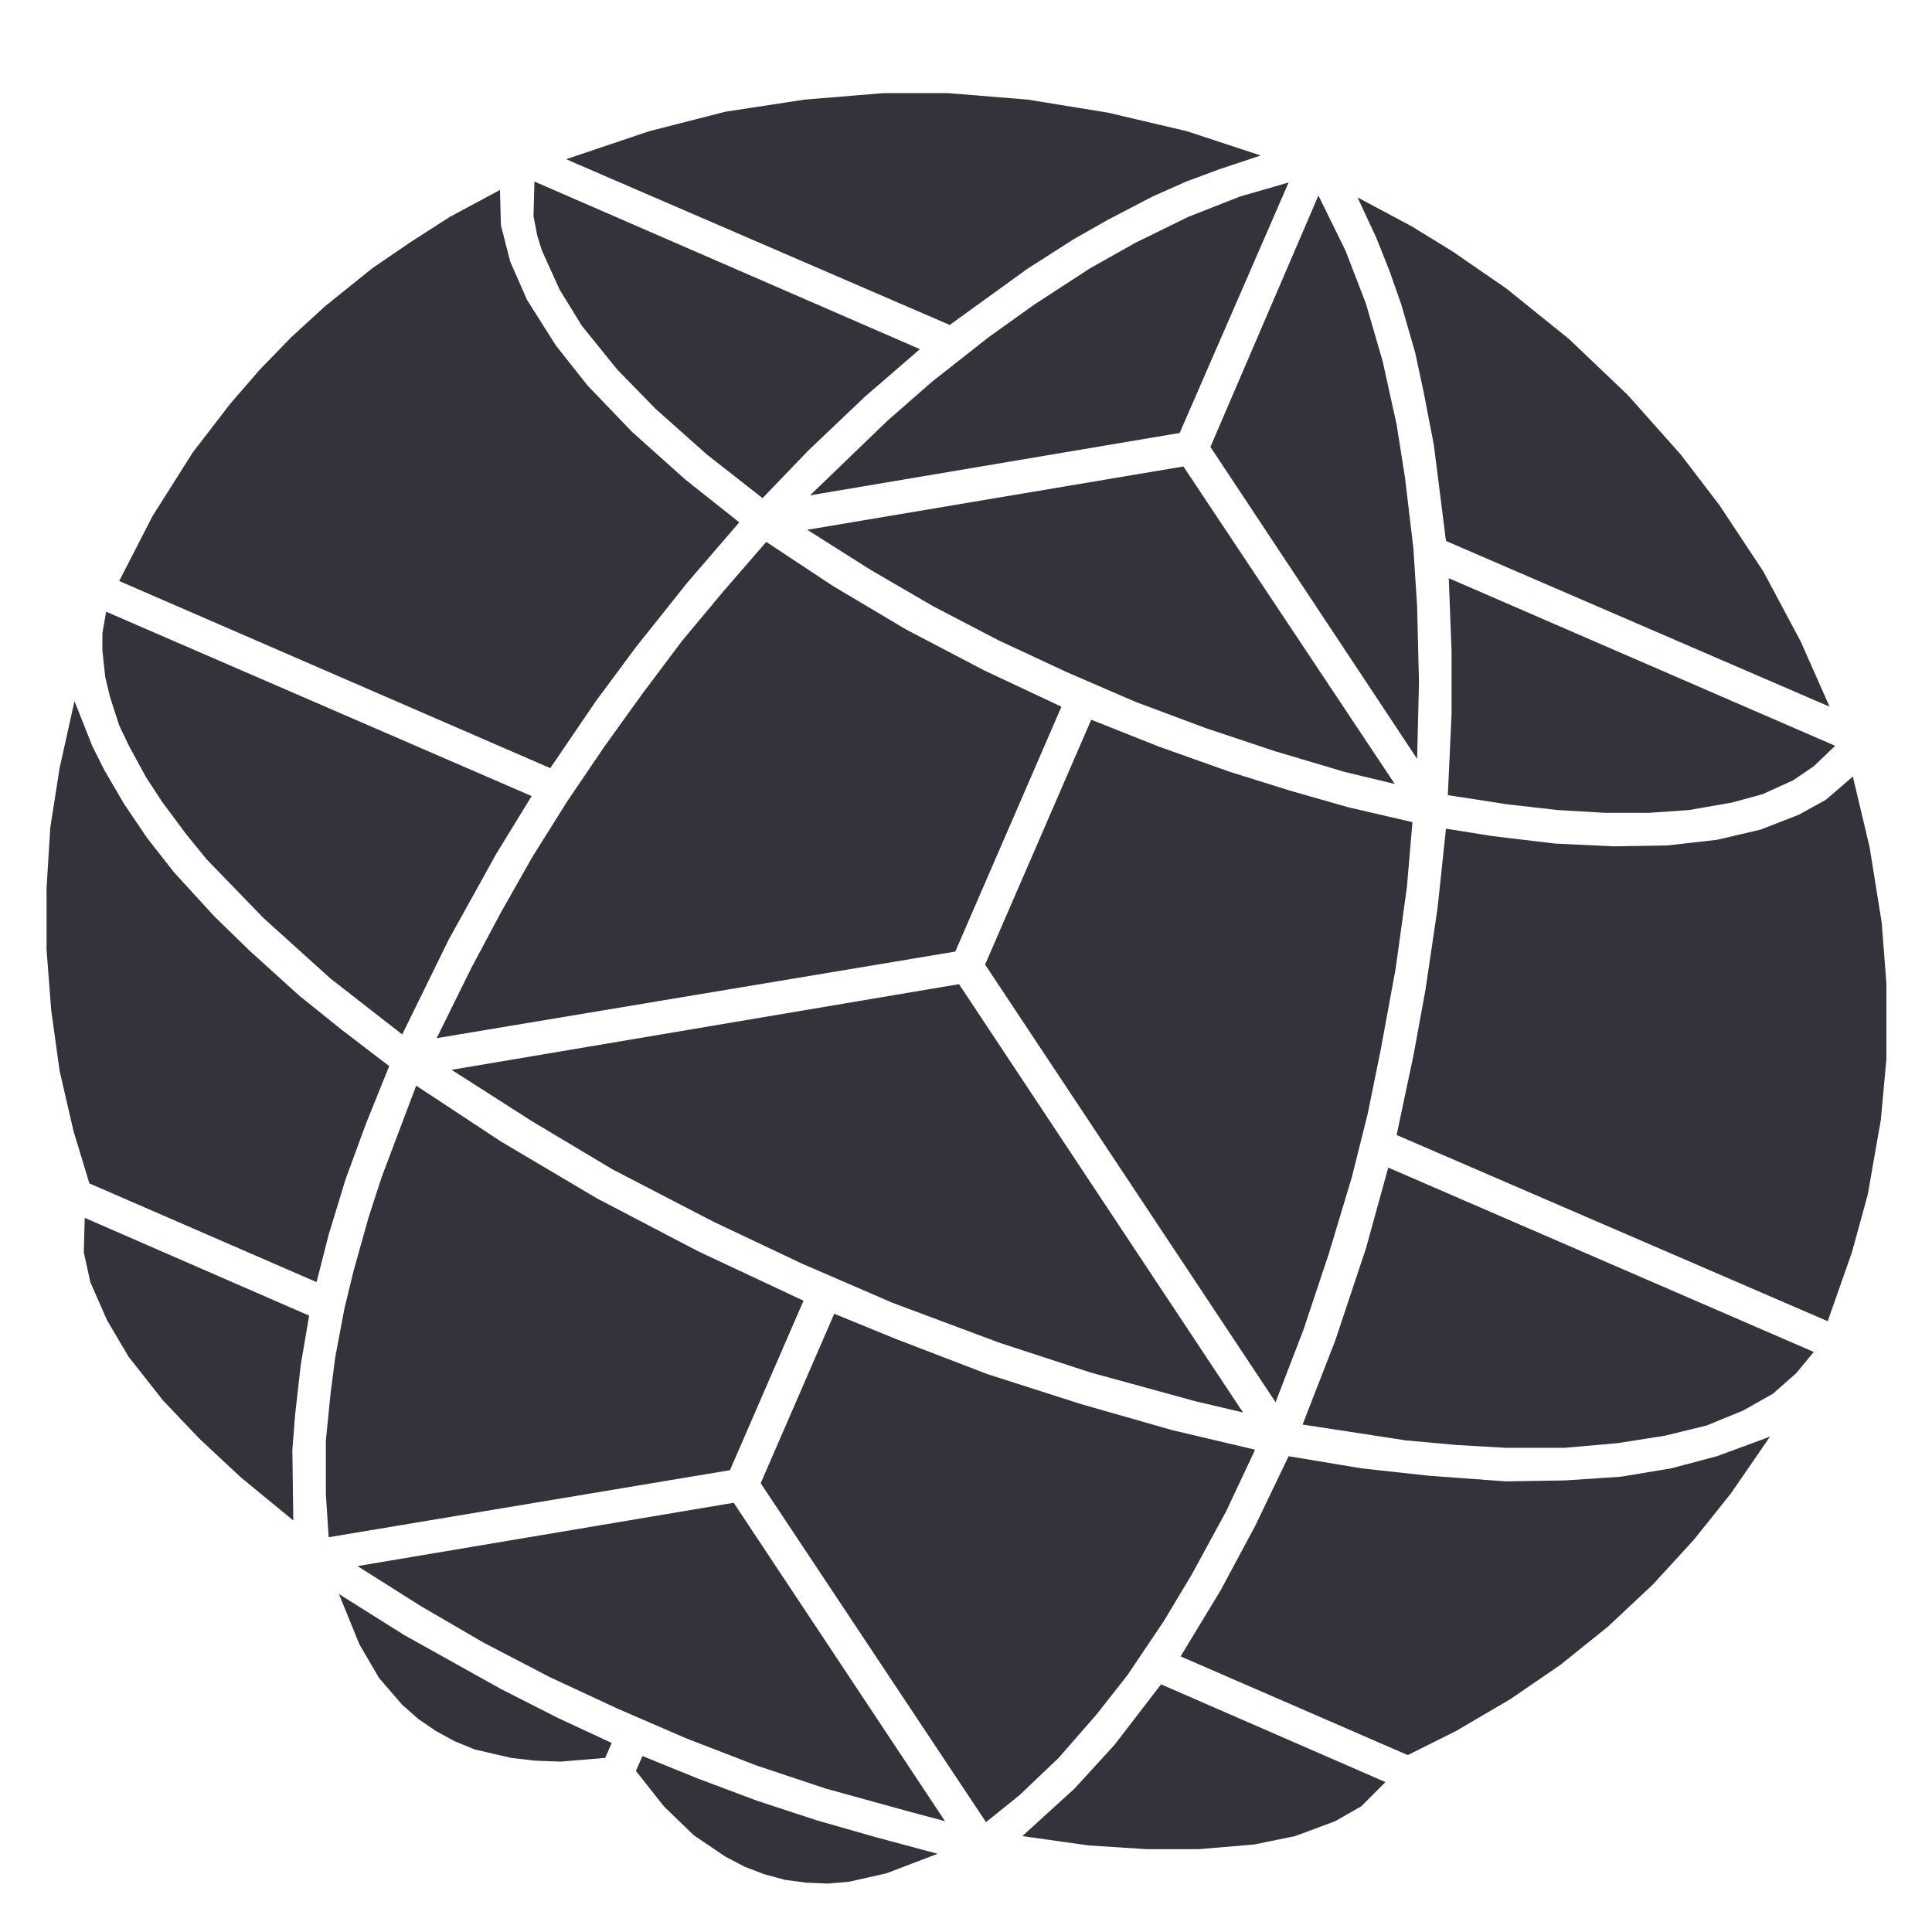
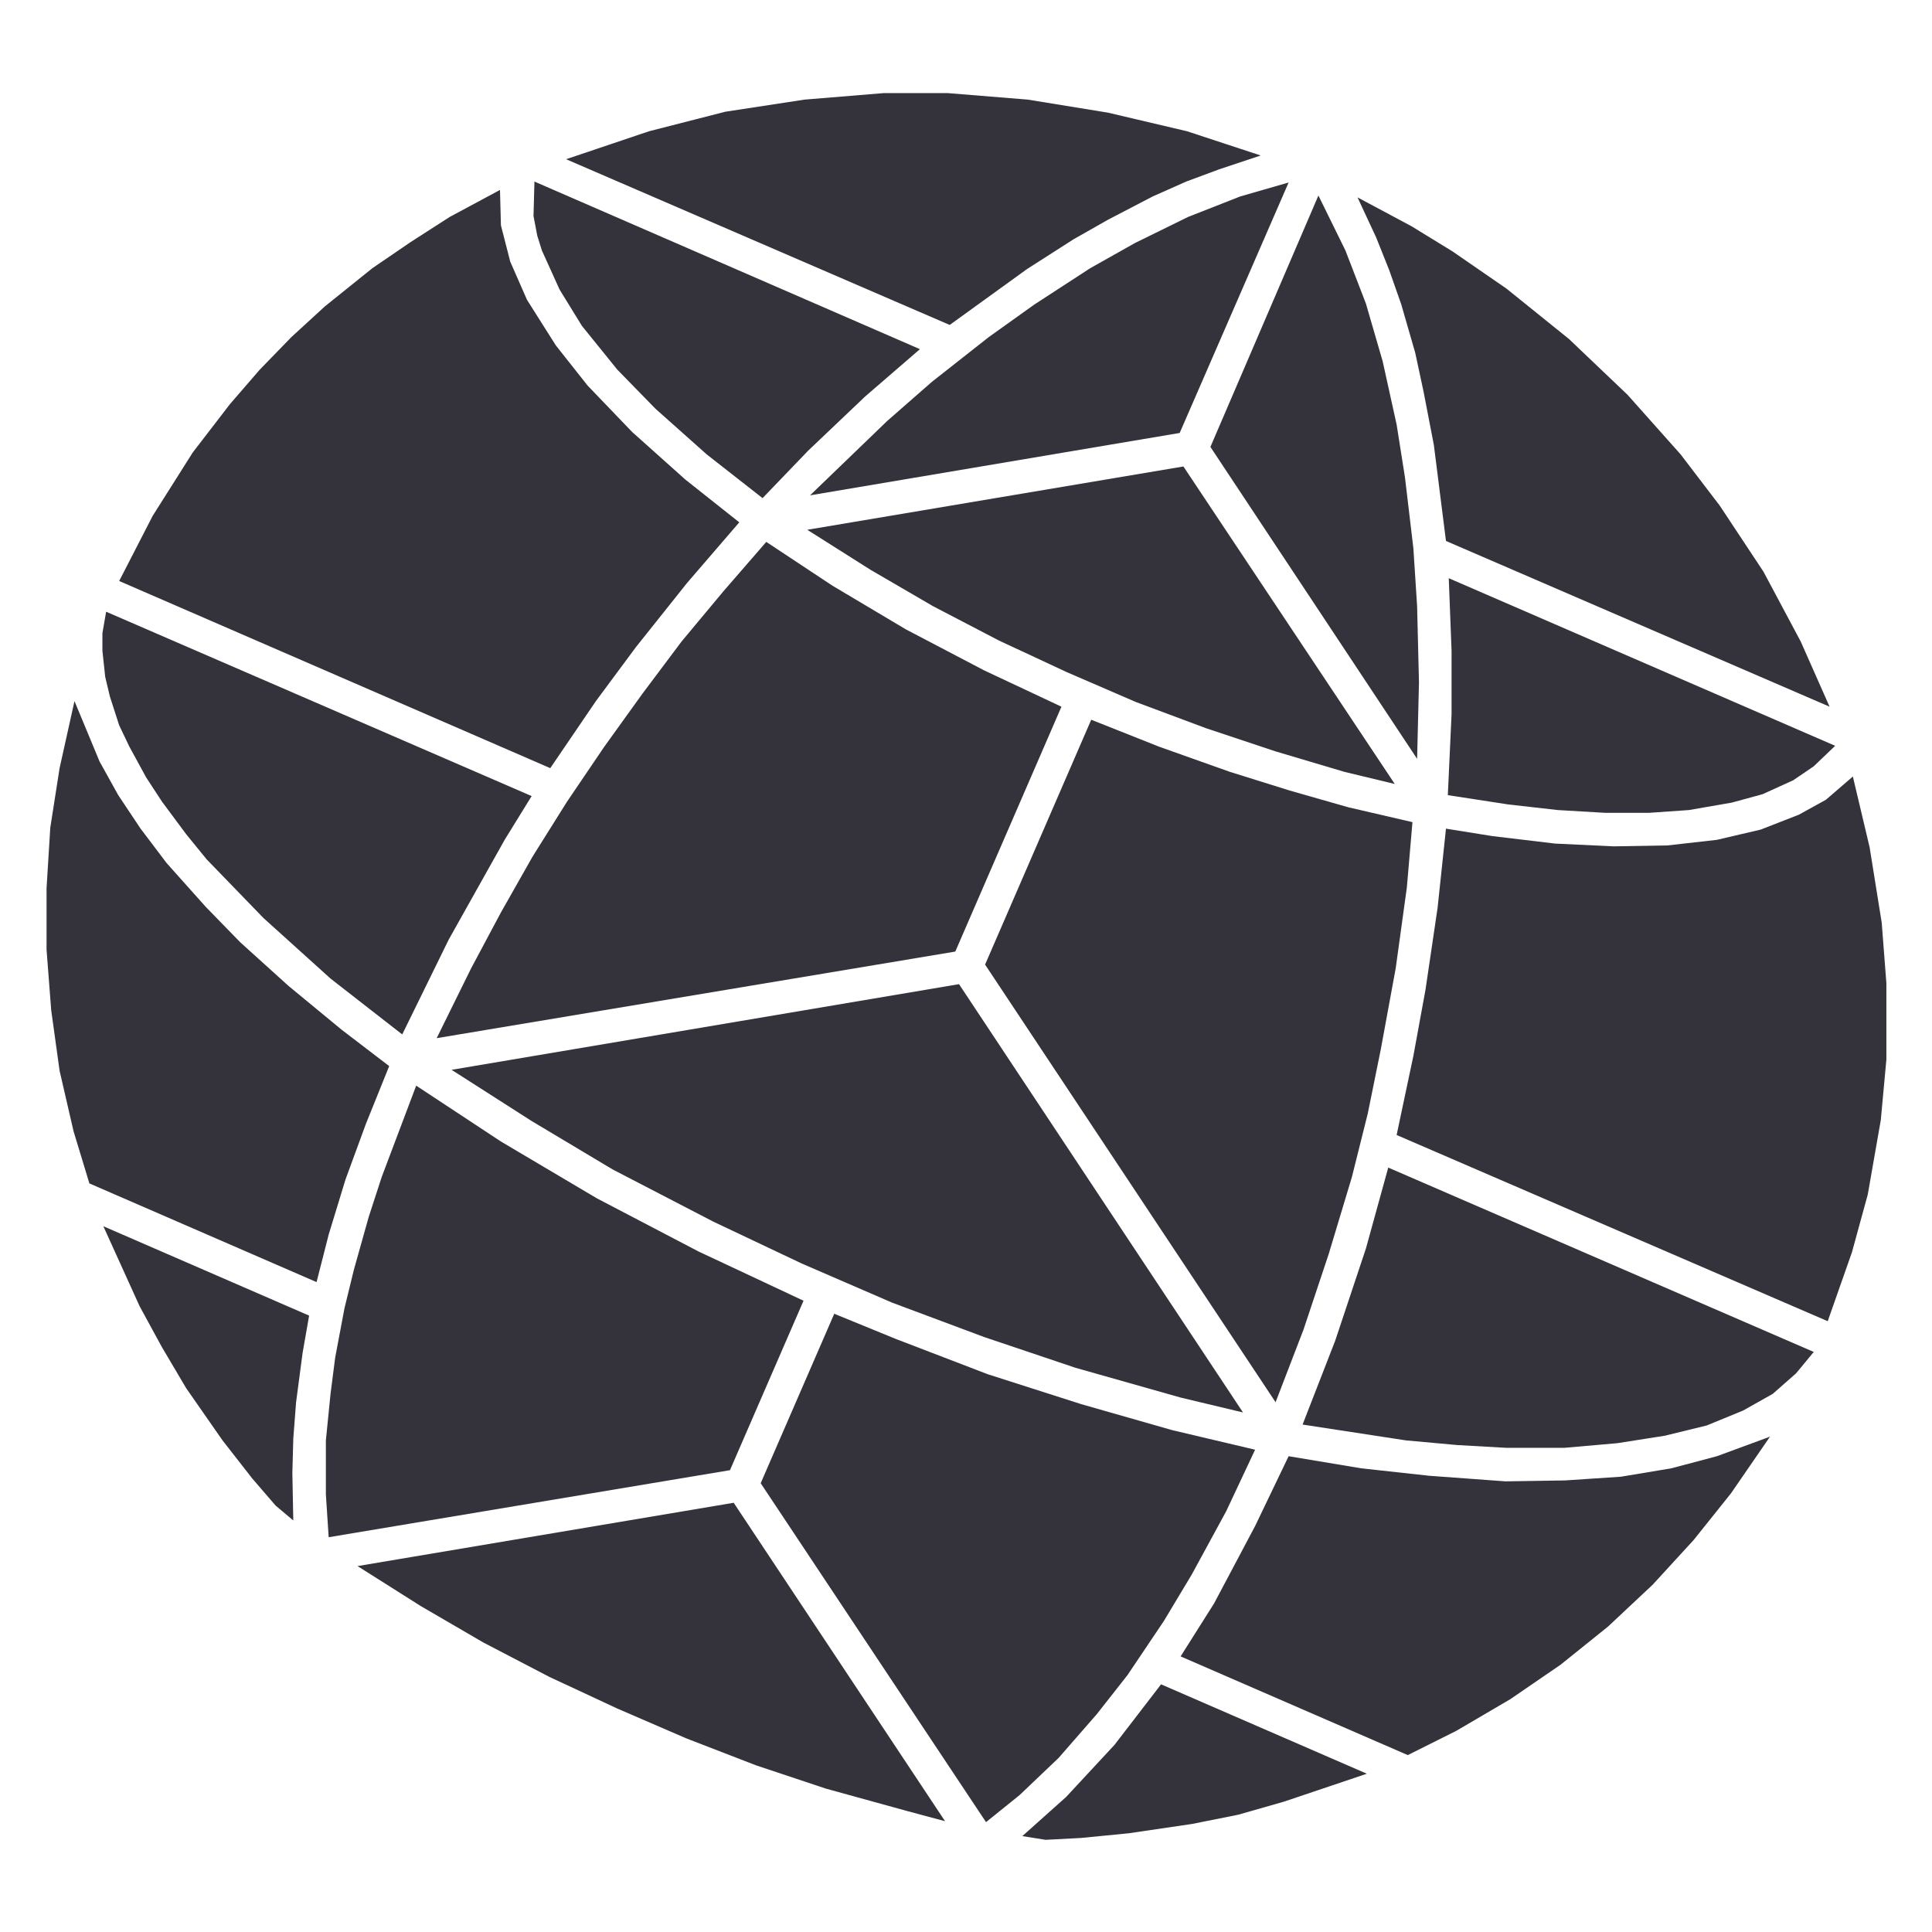
<svg xmlns="http://www.w3.org/2000/svg" viewBox="-1.038 -1.038 2.075 2.075" role="img" aria-label="EARF globe, 08 smoke">
-   <path d="M-0.289 0.872L-0.225 0.896L-0.161 0.917L-0.098 0.935L-0.031 0.953L-0.086 0.974L-0.126 0.983L-0.149 0.985L-0.172 0.984L-0.195 0.981L-0.217 0.975L-0.238 0.967L-0.259 0.956L-0.293 0.933L-0.325 0.902L-0.355 0.864L-0.348 0.848L-0.289 0.872Z M-0.604 0.718L-0.500 0.776L-0.439 0.807L-0.381 0.834L-0.388 0.850L-0.436 0.854L-0.463 0.853L-0.489 0.850L-0.528 0.841L-0.550 0.832L-0.570 0.821L-0.589 0.808L-0.606 0.793L-0.631 0.764L-0.652 0.728L-0.674 0.674L-0.604 0.718Z M-0.064 0.907L-0.151 0.883L-0.226 0.858L-0.301 0.829L-0.375 0.797L-0.448 0.763L-0.519 0.726L-0.586 0.687L-0.654 0.644L-0.250 0.576L-0.023 0.918L-0.064 0.907Z M-0.715 0.428L-0.721 0.481L-0.724 0.519L-0.723 0.595L-0.779 0.549L-0.824 0.507L-0.863 0.466L-0.900 0.419L-0.923 0.380L-0.941 0.339L-0.948 0.307L-0.947 0.270L-0.706 0.375L-0.715 0.428Z M-0.688 0.509L-0.683 0.459L-0.678 0.420L-0.668 0.367L-0.658 0.326L-0.642 0.269L-0.628 0.226L-0.591 0.128L-0.500 0.188L-0.397 0.249L-0.288 0.306L-0.175 0.359L-0.254 0.541L-0.685 0.613L-0.688 0.567L-0.688 0.509Z M0.246 0.467L0.133 0.436L0.035 0.404L-0.080 0.361L-0.177 0.319L-0.272 0.274L-0.380 0.218L-0.467 0.166L-0.553 0.111L-0.008 0.019L0.297 0.479L0.246 0.467Z M-0.926 -0.211L-0.905 -0.175L-0.880 -0.138L-0.851 -0.101L-0.808 -0.054L-0.770 -0.017L-0.717 0.031L-0.671 0.068L-0.620 0.107L-0.645 0.169L-0.667 0.229L-0.685 0.288L-0.698 0.339L-0.942 0.233L-0.959 0.177L-0.974 0.112L-0.983 0.047L-0.988 -0.018L-0.988 -0.084L-0.984 -0.149L-0.974 -0.213L-0.958 -0.285L-0.939 -0.237L-0.926 -0.211Z M-0.505 -0.121L-0.556 -0.029L-0.606 0.073L-0.683 0.013L-0.755 -0.052L-0.816 -0.115L-0.838 -0.142L-0.864 -0.177L-0.881 -0.203L-0.899 -0.236L-0.910 -0.259L-0.920 -0.290L-0.925 -0.311L-0.928 -0.339L-0.928 -0.358L-0.924 -0.381L-0.467 -0.183L-0.505 -0.121Z M-0.532 0.002L-0.500 -0.058L-0.466 -0.118L-0.429 -0.177L-0.389 -0.236L-0.348 -0.293L-0.306 -0.349L-0.261 -0.403L-0.215 -0.456L-0.144 -0.409L-0.065 -0.362L0.019 -0.318L0.102 -0.279L-0.012 -0.016L-0.569 0.077L-0.532 0.002Z M-0.831 -0.552L-0.791 -0.604L-0.759 -0.641L-0.725 -0.676L-0.689 -0.709L-0.638 -0.750L-0.597 -0.778L-0.555 -0.805L-0.501 -0.834L-0.500 -0.796L-0.490 -0.757L-0.472 -0.716L-0.441 -0.667L-0.407 -0.624L-0.359 -0.574L-0.302 -0.523L-0.244 -0.477L-0.300 -0.412L-0.355 -0.343L-0.398 -0.285L-0.447 -0.213L-0.910 -0.414L-0.874 -0.484L-0.831 -0.552Z M-0.109 -0.612L-0.170 -0.554L-0.219 -0.503L-0.279 -0.550L-0.334 -0.599L-0.375 -0.641L-0.413 -0.688L-0.437 -0.727L-0.456 -0.769L-0.461 -0.785L-0.465 -0.806L-0.464 -0.843L-0.050 -0.663L-0.109 -0.612Z M-0.341 -0.897L-0.259 -0.918L-0.174 -0.931L-0.089 -0.938L-0.020 -0.938L0.066 -0.931L0.152 -0.917L0.237 -0.897L0.316 -0.871L0.271 -0.856L0.236 -0.843L0.200 -0.827L0.152 -0.802L0.115 -0.781L0.065 -0.749L-0.018 -0.689L-0.430 -0.867L-0.341 -0.897Z M0.116 0.883L0.159 0.836L0.209 0.771L0.450 0.876L0.424 0.902L0.396 0.918L0.353 0.934L0.309 0.943L0.250 0.948L0.193 0.948L0.131 0.944L0.060 0.934L0.116 0.883Z M0.273 0.670L0.310 0.601L0.346 0.526L0.424 0.539L0.497 0.547L0.579 0.553L0.643 0.552L0.703 0.548L0.757 0.539L0.806 0.526L0.863 0.505L0.821 0.566L0.781 0.616L0.737 0.664L0.689 0.709L0.638 0.750L0.584 0.787L0.526 0.821L0.474 0.847L0.230 0.741L0.273 0.670Z M-0.076 0.400L0.023 0.438L0.123 0.470L0.221 0.498L0.310 0.519L0.279 0.585L0.242 0.653L0.212 0.703L0.173 0.761L0.140 0.803L0.099 0.850L0.057 0.890L0.021 0.919L-0.221 0.555L-0.142 0.373L-0.076 0.400Z M0.396 0.402L0.429 0.303L0.453 0.216L0.910 0.414L0.891 0.437L0.866 0.459L0.834 0.477L0.795 0.493L0.750 0.504L0.699 0.512L0.642 0.517L0.580 0.517L0.527 0.514L0.472 0.509L0.361 0.492L0.396 0.402Z M0.207 -0.236L0.283 -0.209L0.347 -0.189L0.410 -0.171L0.479 -0.155L0.473 -0.085L0.461 0.002L0.445 0.089L0.431 0.158L0.414 0.226L0.389 0.309L0.362 0.390L0.332 0.468L0.020 -0.002L0.134 -0.265L0.207 -0.236Z M0.565 -0.140L0.632 -0.132L0.695 -0.129L0.753 -0.130L0.806 -0.136L0.853 -0.147L0.894 -0.163L0.923 -0.179L0.952 -0.204L0.970 -0.128L0.983 -0.047L0.988 0.018L0.988 0.100L0.982 0.165L0.968 0.245L0.951 0.307L0.925 0.381L0.462 0.181L0.480 0.096L0.493 0.025L0.506 -0.063L0.515 -0.148L0.565 -0.140Z M0.521 -0.271L0.521 -0.339L0.518 -0.417L0.933 -0.237L0.910 -0.215L0.888 -0.200L0.855 -0.185L0.822 -0.176L0.776 -0.168L0.733 -0.165L0.686 -0.165L0.635 -0.168L0.582 -0.174L0.517 -0.184L0.521 -0.271Z M0.406 -0.209L0.332 -0.231L0.257 -0.256L0.182 -0.284L0.108 -0.316L0.035 -0.350L-0.036 -0.387L-0.103 -0.426L-0.171 -0.469L0.233 -0.537L0.460 -0.196L0.406 -0.209Z M0.407 -0.769L0.429 -0.712L0.447 -0.650L0.462 -0.582L0.471 -0.525L0.480 -0.449L0.484 -0.387L0.486 -0.305L0.484 -0.223L0.262 -0.558L0.378 -0.828L0.407 -0.769Z M0.522 -0.768L0.580 -0.728L0.647 -0.674L0.710 -0.614L0.767 -0.550L0.809 -0.495L0.856 -0.424L0.896 -0.349L0.927 -0.279L0.515 -0.457L0.502 -0.560L0.491 -0.617L0.482 -0.659L0.467 -0.711L0.454 -0.748L0.440 -0.783L0.420 -0.826L0.478 -0.795L0.522 -0.768Z M-0.085 -0.586L-0.037 -0.628L0.024 -0.676L0.073 -0.711L0.133 -0.750L0.181 -0.777L0.238 -0.805L0.294 -0.827L0.346 -0.842L0.229 -0.573L-0.168 -0.506L-0.085 -0.586Z" fill="#34323A" fill-rule="evenodd" />
+   <path d="M-0.064 0.907L-0.151 0.883L-0.226 0.858L-0.301 0.829L-0.375 0.797L-0.448 0.763L-0.519 0.726L-0.586 0.687L-0.654 0.644L-0.250 0.576L-0.023 0.918L-0.064 0.907Z M-0.076 0.400L0.023 0.438L0.123 0.470L0.221 0.498L0.310 0.519L0.279 0.585L0.242 0.653L0.212 0.703L0.173 0.761L0.140 0.803L0.099 0.850L0.057 0.890L0.021 0.919L-0.221 0.555L-0.142 0.373L-0.076 0.400Z M-0.713 0.415L-0.720 0.468L-0.723 0.507L-0.724 0.544L-0.723 0.595L-0.742 0.579L-0.767 0.550L-0.799 0.509L-0.838 0.453L-0.864 0.409L-0.888 0.365L-0.927 0.279L-0.706 0.375L-0.713 0.415Z M-0.688 0.509L-0.683 0.459L-0.678 0.420L-0.668 0.367L-0.658 0.326L-0.642 0.269L-0.628 0.226L-0.591 0.128L-0.500 0.188L-0.397 0.249L-0.288 0.306L-0.175 0.359L-0.254 0.541L-0.685 0.613L-0.688 0.567L-0.688 0.509Z M0.230 0.463L0.117 0.431L0.019 0.398L-0.080 0.361L-0.177 0.319L-0.272 0.274L-0.380 0.218L-0.467 0.166L-0.553 0.111L-0.008 0.019L0.297 0.479L0.230 0.463Z M-0.931 -0.220L-0.911 -0.184L-0.887 -0.148L-0.859 -0.111L-0.817 -0.064L-0.780 -0.026L-0.728 0.021L-0.671 0.068L-0.620 0.107L-0.645 0.169L-0.667 0.229L-0.685 0.288L-0.698 0.339L-0.942 0.233L-0.959 0.177L-0.974 0.112L-0.983 0.047L-0.988 -0.018L-0.988 -0.084L-0.984 -0.149L-0.974 -0.213L-0.958 -0.285L-0.931 -0.220Z M-0.496 -0.136L-0.556 -0.029L-0.606 0.073L-0.683 0.013L-0.755 -0.052L-0.816 -0.115L-0.838 -0.142L-0.864 -0.177L-0.881 -0.203L-0.899 -0.236L-0.910 -0.259L-0.920 -0.290L-0.925 -0.311L-0.928 -0.339L-0.928 -0.358L-0.924 -0.381L-0.467 -0.183L-0.496 -0.136Z M-0.532 0.002L-0.500 -0.058L-0.466 -0.118L-0.429 -0.177L-0.389 -0.236L-0.348 -0.293L-0.306 -0.349L-0.261 -0.403L-0.215 -0.456L-0.144 -0.409L-0.065 -0.362L0.019 -0.318L0.102 -0.279L-0.012 -0.016L-0.569 0.077L-0.532 0.002Z M-0.831 -0.552L-0.791 -0.604L-0.759 -0.641L-0.725 -0.676L-0.689 -0.709L-0.638 -0.750L-0.597 -0.778L-0.555 -0.805L-0.501 -0.834L-0.500 -0.796L-0.490 -0.757L-0.472 -0.716L-0.441 -0.667L-0.407 -0.624L-0.359 -0.574L-0.302 -0.523L-0.244 -0.477L-0.300 -0.412L-0.355 -0.343L-0.398 -0.285L-0.447 -0.213L-0.910 -0.414L-0.874 -0.484L-0.831 -0.552Z M-0.109 -0.612L-0.170 -0.554L-0.219 -0.503L-0.279 -0.550L-0.334 -0.599L-0.375 -0.641L-0.413 -0.688L-0.437 -0.727L-0.456 -0.769L-0.461 -0.785L-0.465 -0.806L-0.464 -0.843L-0.050 -0.663L-0.109 -0.612Z M-0.341 -0.897L-0.259 -0.918L-0.174 -0.931L-0.089 -0.938L-0.020 -0.938L0.066 -0.931L0.152 -0.917L0.237 -0.897L0.316 -0.871L0.271 -0.856L0.236 -0.843L0.200 -0.827L0.152 -0.802L0.115 -0.781L0.065 -0.749L-0.018 -0.689L-0.430 -0.867L-0.341 -0.897Z M0.107 0.892L0.159 0.836L0.209 0.771L0.430 0.867L0.341 0.897L0.292 0.911L0.242 0.921L0.174 0.931L0.123 0.936L0.085 0.938L0.060 0.934L0.107 0.892Z M0.266 0.684L0.310 0.601L0.346 0.526L0.424 0.539L0.497 0.547L0.579 0.553L0.643 0.552L0.703 0.548L0.757 0.539L0.806 0.526L0.863 0.505L0.821 0.566L0.781 0.616L0.737 0.664L0.689 0.709L0.638 0.750L0.584 0.787L0.526 0.821L0.474 0.847L0.230 0.741L0.266 0.684Z M0.396 0.402L0.429 0.303L0.453 0.216L0.910 0.414L0.891 0.437L0.866 0.459L0.834 0.477L0.795 0.493L0.750 0.504L0.699 0.512L0.642 0.517L0.580 0.517L0.527 0.514L0.472 0.509L0.361 0.492L0.396 0.402Z M0.207 -0.236L0.283 -0.209L0.347 -0.189L0.410 -0.171L0.479 -0.155L0.473 -0.085L0.461 0.002L0.445 0.089L0.431 0.158L0.414 0.226L0.389 0.309L0.362 0.390L0.332 0.468L0.020 -0.002L0.134 -0.265L0.207 -0.236Z M0.565 -0.140L0.632 -0.132L0.695 -0.129L0.753 -0.130L0.806 -0.136L0.853 -0.147L0.894 -0.163L0.923 -0.179L0.952 -0.204L0.970 -0.128L0.983 -0.047L0.988 0.018L0.988 0.100L0.982 0.165L0.968 0.245L0.951 0.307L0.925 0.381L0.462 0.181L0.480 0.096L0.493 0.025L0.506 -0.063L0.515 -0.148L0.565 -0.140Z M0.521 -0.271L0.521 -0.339L0.518 -0.417L0.933 -0.237L0.910 -0.215L0.888 -0.200L0.855 -0.185L0.822 -0.176L0.776 -0.168L0.733 -0.165L0.686 -0.165L0.635 -0.168L0.582 -0.174L0.517 -0.184L0.521 -0.271Z M0.406 -0.209L0.332 -0.231L0.257 -0.256L0.182 -0.284L0.108 -0.316L0.035 -0.350L-0.036 -0.387L-0.103 -0.426L-0.171 -0.469L0.233 -0.537L0.460 -0.196L0.406 -0.209Z M0.407 -0.769L0.429 -0.712L0.447 -0.650L0.462 -0.582L0.471 -0.525L0.480 -0.449L0.484 -0.387L0.486 -0.305L0.484 -0.223L0.262 -0.558L0.378 -0.828L0.407 -0.769Z M0.522 -0.768L0.580 -0.728L0.647 -0.674L0.710 -0.614L0.767 -0.550L0.809 -0.495L0.856 -0.424L0.896 -0.349L0.927 -0.279L0.515 -0.457L0.502 -0.560L0.491 -0.617L0.482 -0.659L0.467 -0.711L0.454 -0.748L0.440 -0.783L0.420 -0.826L0.478 -0.795L0.522 -0.768Z M-0.085 -0.586L-0.037 -0.628L0.024 -0.676L0.073 -0.711L0.133 -0.750L0.181 -0.777L0.238 -0.805L0.294 -0.827L0.346 -0.842L0.229 -0.573L-0.168 -0.506L-0.085 -0.586Z" fill="#34323A" fill-rule="evenodd" />
</svg>
